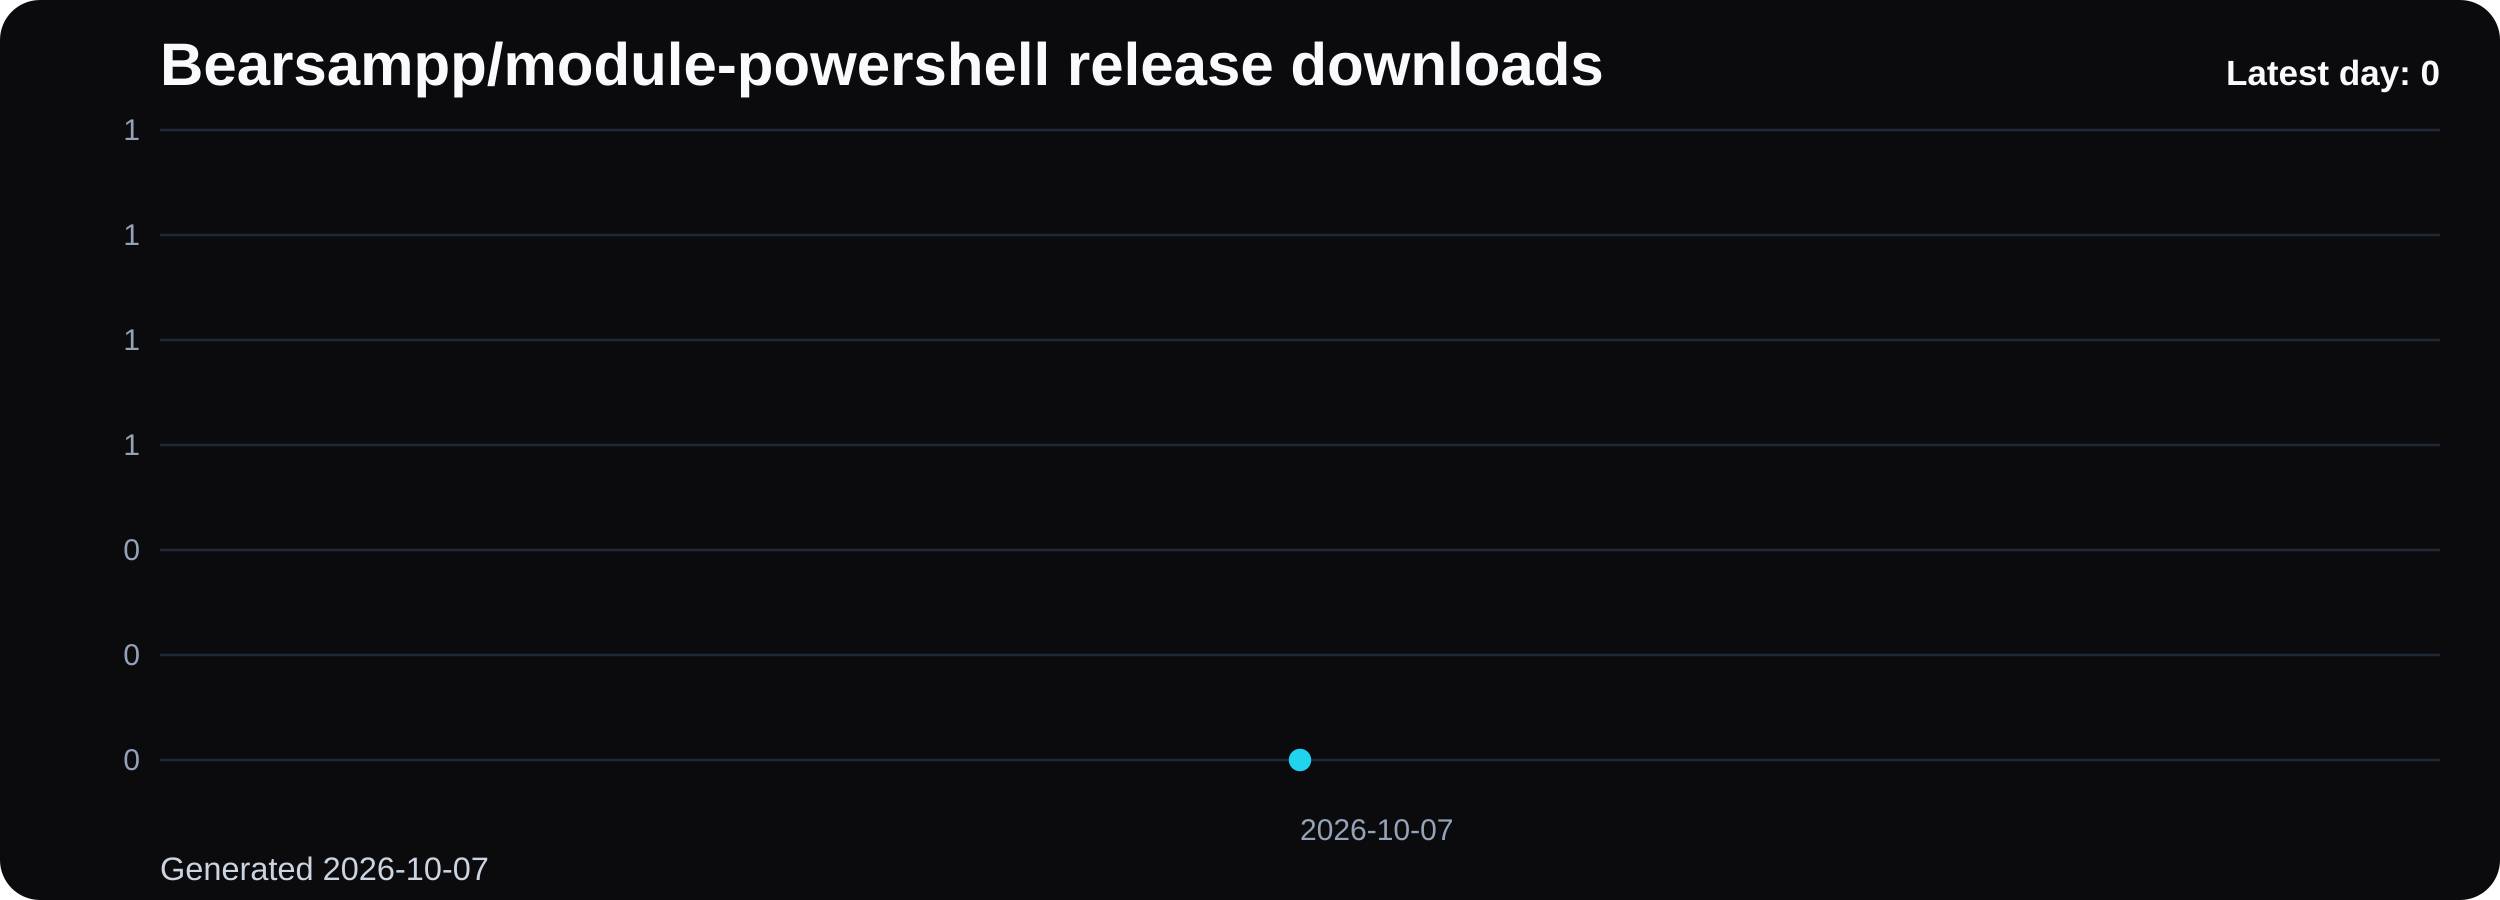
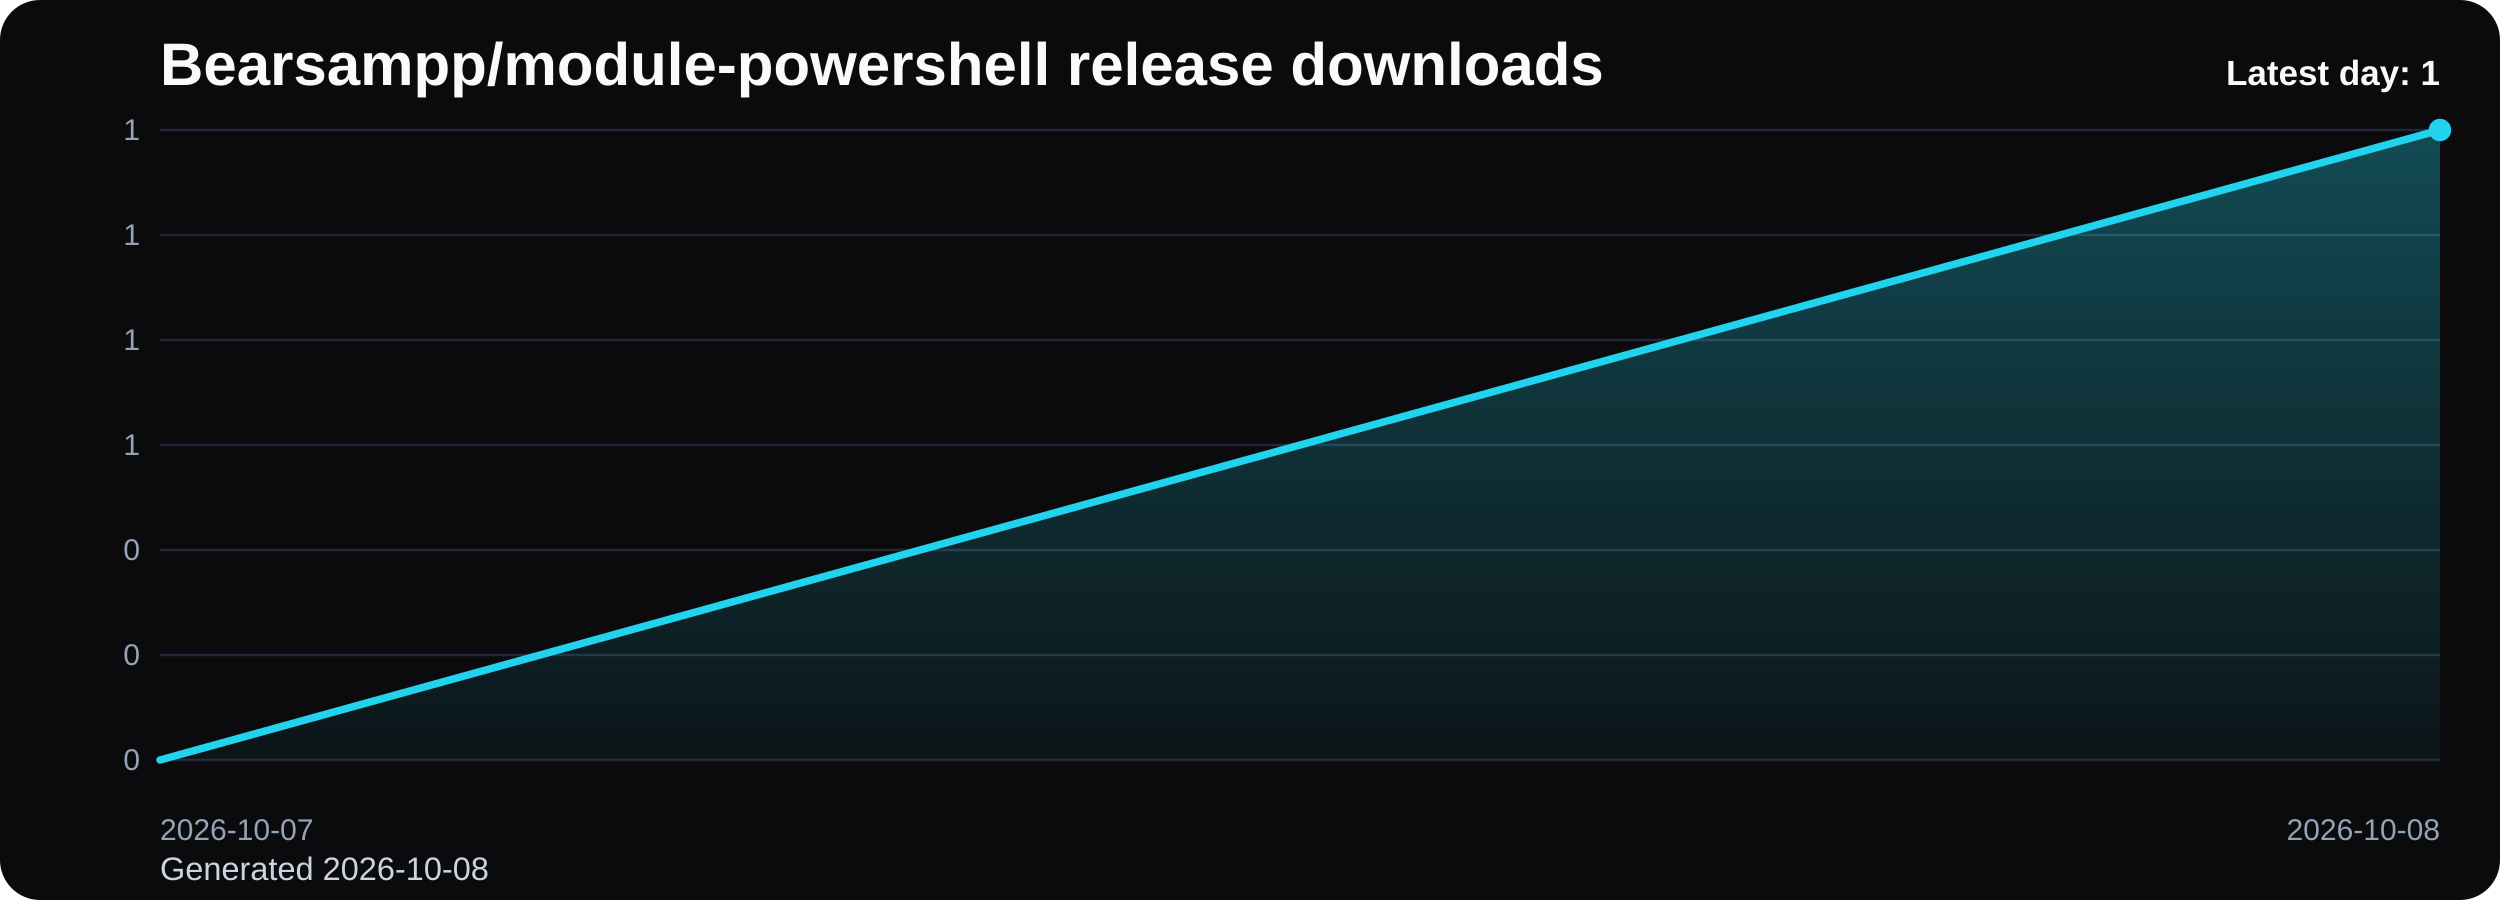
<svg xmlns="http://www.w3.org/2000/svg" viewBox="0 0 1000 360" role="img" aria-label="Bearsampp/module-powershell release downloads chart">
  <defs>
    <linearGradient id="fill-daily-black" x1="0" y1="0" x2="0" y2="1">
      <stop offset="0%" stop-color="#22d3ee" stop-opacity="0.32" />
      <stop offset="100%" stop-color="#22d3ee" stop-opacity="0.05" />
    </linearGradient>
    <style>
      .bg { fill: #0b0b0d; }
      .title { font: 700 24px Arial, sans-serif; fill: #f8fafc; }
      .sub { font: 400 13px Arial, sans-serif; fill: #cbd5e1; }
      .grid { stroke: #1f2937; stroke-width: 1; }
      .axis { font: 400 12px Arial, sans-serif; fill: #94a3b8; }
      .line { fill: none; stroke: #22d3ee; stroke-width: 3; stroke-linecap: round; stroke-linejoin: round; }
      .dot { fill: #22d3ee; }
      .value { font: 600 11px Arial, sans-serif; fill: #cbd5e1; }
      .latest { font: 700 14px Arial, sans-serif; fill: #f8fafc; }
    </style>
  </defs>
  <rect class="bg" x="0" y="0" width="1000" height="360" rx="16" />
  <text class="title" x="64" y="34">Bearsampp/module-powershell release downloads</text>
-   <text class="sub" x="64" y="352">Generated 2026-10-07</text>
+   <text class="sub" x="64" y="352">Generated 2026-10-08</text>
  <line x1="64" y1="52.00" x2="976" y2="52.00" class="grid" />
  <text x="56" y="56.00" text-anchor="end" class="axis">1</text>
  <line x1="64" y1="94.00" x2="976" y2="94.00" class="grid" />
  <text x="56" y="98.00" text-anchor="end" class="axis">1</text>
  <line x1="64" y1="136.00" x2="976" y2="136.00" class="grid" />
  <text x="56" y="140.00" text-anchor="end" class="axis">1</text>
  <line x1="64" y1="178.00" x2="976" y2="178.00" class="grid" />
  <text x="56" y="182.00" text-anchor="end" class="axis">1</text>
  <line x1="64" y1="220.00" x2="976" y2="220.00" class="grid" />
  <text x="56" y="224.00" text-anchor="end" class="axis">0</text>
  <line x1="64" y1="262.00" x2="976" y2="262.00" class="grid" />
  <text x="56" y="266.00" text-anchor="end" class="axis">0</text>
  <line x1="64" y1="304.00" x2="976" y2="304.00" class="grid" />
  <text x="56" y="308.00" text-anchor="end" class="axis">0</text>
-   <path d="M 520.00 304 L 520.00 304.00 L 520.00 304 Z" fill="url(#fill-daily-black)" />
-   <polyline class="line" points="520.00,304.00" />
-   <circle class="dot" cx="520.00" cy="304.00" r="4.5" />
-   <text class="axis" x="520.00" y="336" text-anchor="start">2026-10-07</text>
-   <text class="latest" x="976" y="34" text-anchor="end">Latest day: 0</text>
+   <path d="M 64.00 304 L 64.00 304.00 L 976.00 52.00 L 976.00 304 Z" fill="url(#fill-daily-black)" />
+   <polyline class="line" points="64.00,304.00 976.00,52.00" />
+   <circle class="dot" cx="976.00" cy="52.00" r="4.5" />
+   <text class="axis" x="64.00" y="336" text-anchor="start">2026-10-07</text>
+   <text class="axis" x="976.00" y="336" text-anchor="end">2026-10-08</text>
+   <text class="latest" x="976" y="34" text-anchor="end">Latest day: 1</text>
</svg>
